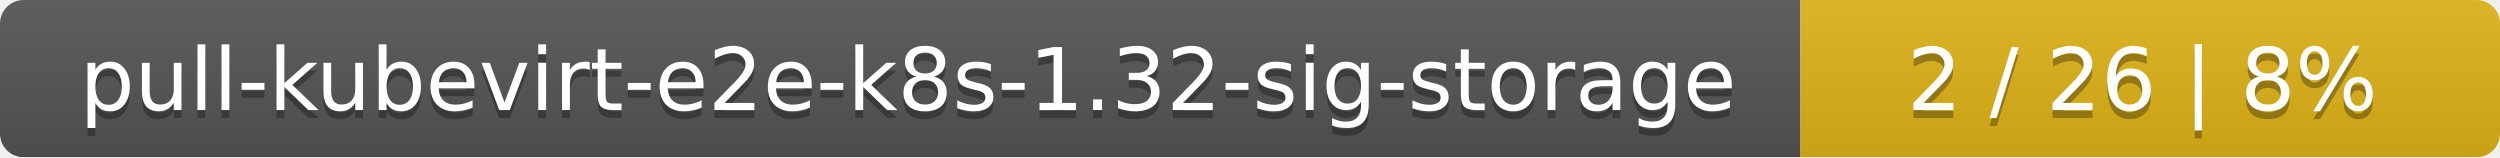
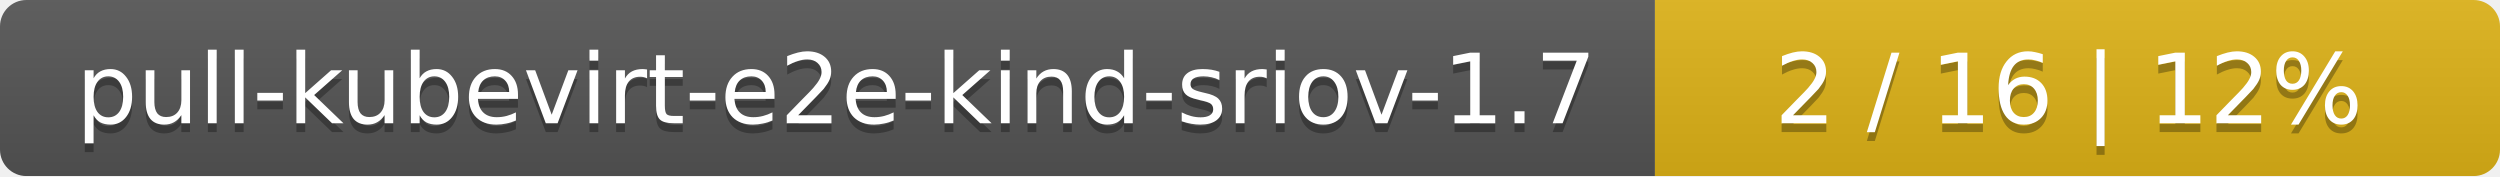
- <svg xmlns="http://www.w3.org/2000/svg" width="318" height="20">
+ <svg xmlns="http://www.w3.org/2000/svg" width="284" height="20">
  <linearGradient id="smooth" x2="0" y2="100%">
    <stop offset="0" stop-color="#bbb" stop-opacity=".1" />
    <stop offset="1" stop-opacity=".1" />
  </linearGradient>
  <mask id="round">
-     <rect width="318" height="20" rx="3" fill="#fff" />
+     <rect width="284" height="20" rx="3" fill="#fff" />
  </mask>
  <g mask="url(#round)">
-     <rect width="229" height="20" fill="#555" />
-     <rect x="229" width="89" height="20" fill="#dfb317" />
-     <rect width="318" height="20" fill="url(#smooth)" />
+     <rect width="188" height="20" fill="#555" />
+     <rect x="188" width="96" height="20" fill="#dfb317" />
+     <rect width="284" height="20" fill="url(#smooth)" />
  </g>
  <g fill="#fff" text-anchor="middle" font-family="DejaVu Sans,Verdana,Geneva,sans-serif" font-size="11">
-     <text x="115.5" y="15" fill="#010101" fill-opacity=".3">pull-kubevirt-e2e-k8s-1.32-sig-storage</text>
-     <text x="115.5" y="14">pull-kubevirt-e2e-k8s-1.32-sig-storage</text>
-     <text x="272.5" y="15" fill="#010101" fill-opacity=".3">2 / 26    |    8%</text>
-     <text x="272.5" y="14">2 / 26    |    8%</text>
+     <text x="95" y="15" fill="#010101" fill-opacity=".3">pull-kubevirt-e2e-kind-sriov-1.7</text>
+     <text x="95" y="14">pull-kubevirt-e2e-kind-sriov-1.7</text>
+     <text x="235" y="15" fill="#010101" fill-opacity=".3">2 / 16    |    12%</text>
+     <text x="235" y="14">2 / 16    |    12%</text>
  </g>
</svg>
